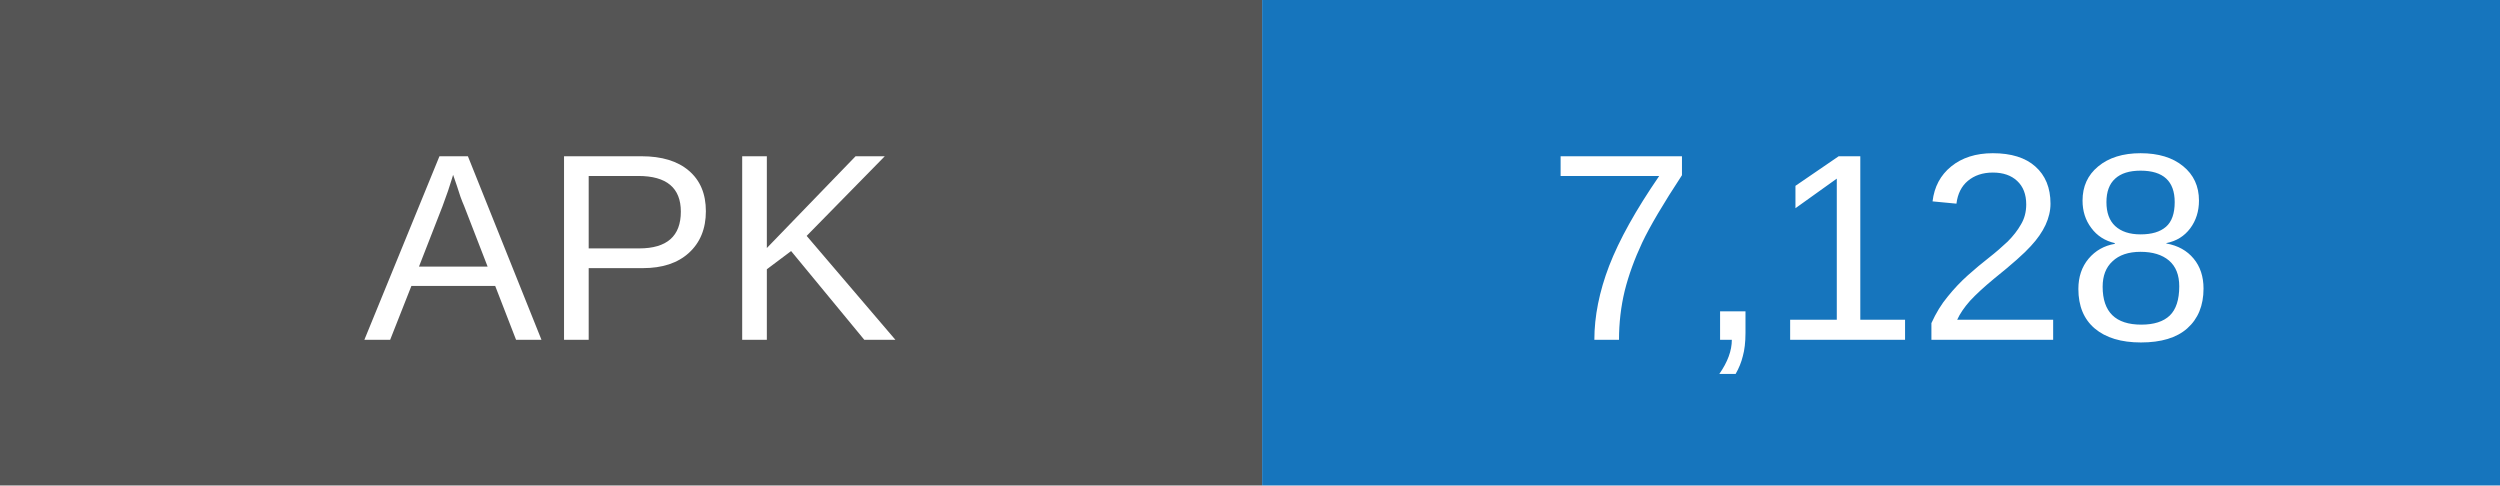
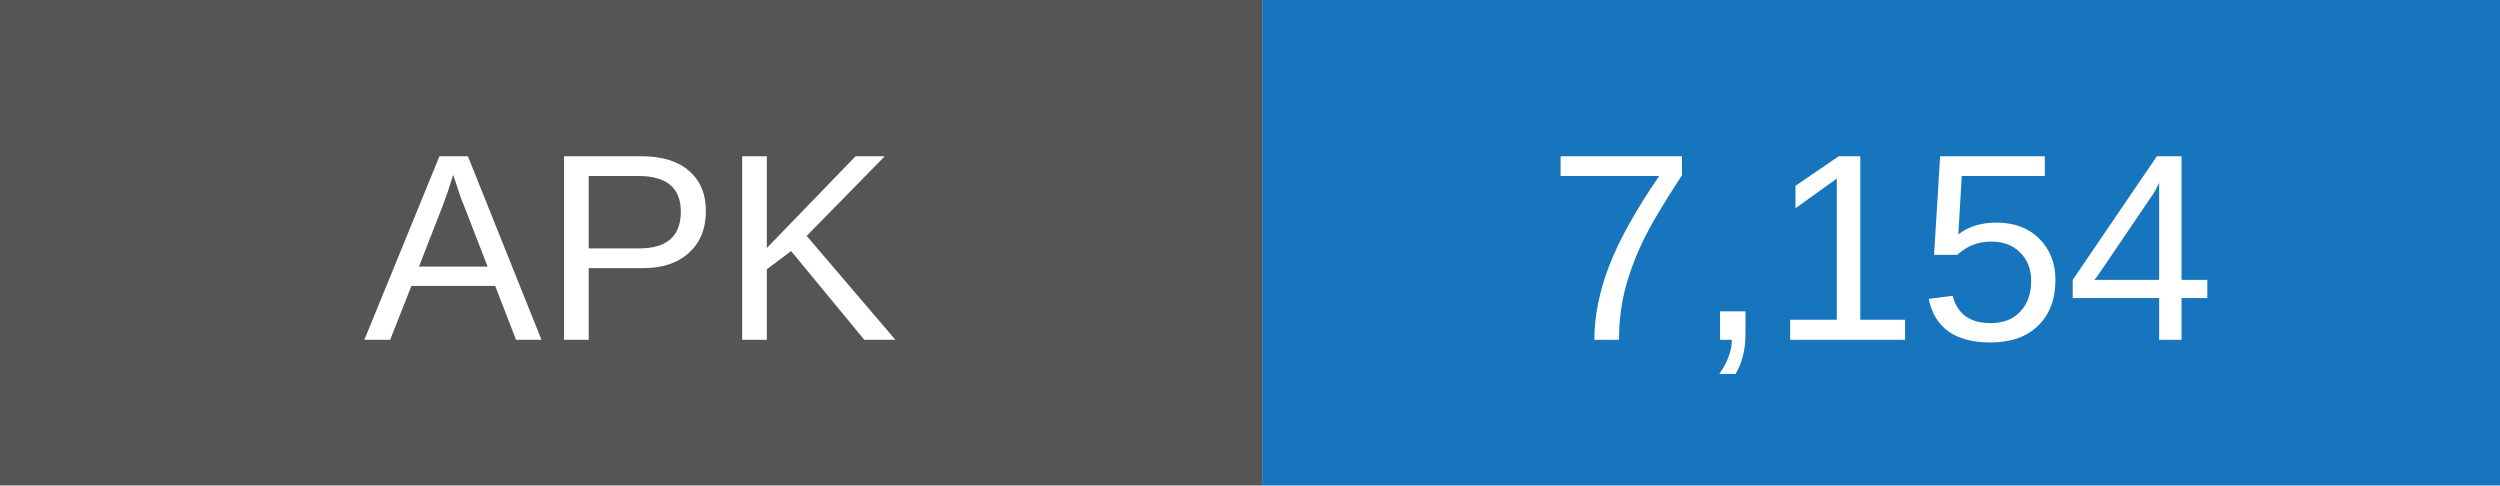
- <svg xmlns="http://www.w3.org/2000/svg" width="103" height="20" role="img" aria-label="APK downloads: 7128">
+ <svg xmlns="http://www.w3.org/2000/svg" width="103" height="20" role="img" aria-label="APK downloads: 7154">
  <rect width="52" height="20" fill="#555" />
  <rect x="52" width="51" height="20" fill="#1675bd" />
  <g fill="white" text-anchor="middle" font-family="Arial,sans-serif" font-size="11">
    <text x="26" y="14">APK</text>
-     <text x="77.5" y="14">7,128</text>
+     <text x="77.5" y="14">7,154</text>
  </g>
</svg>
